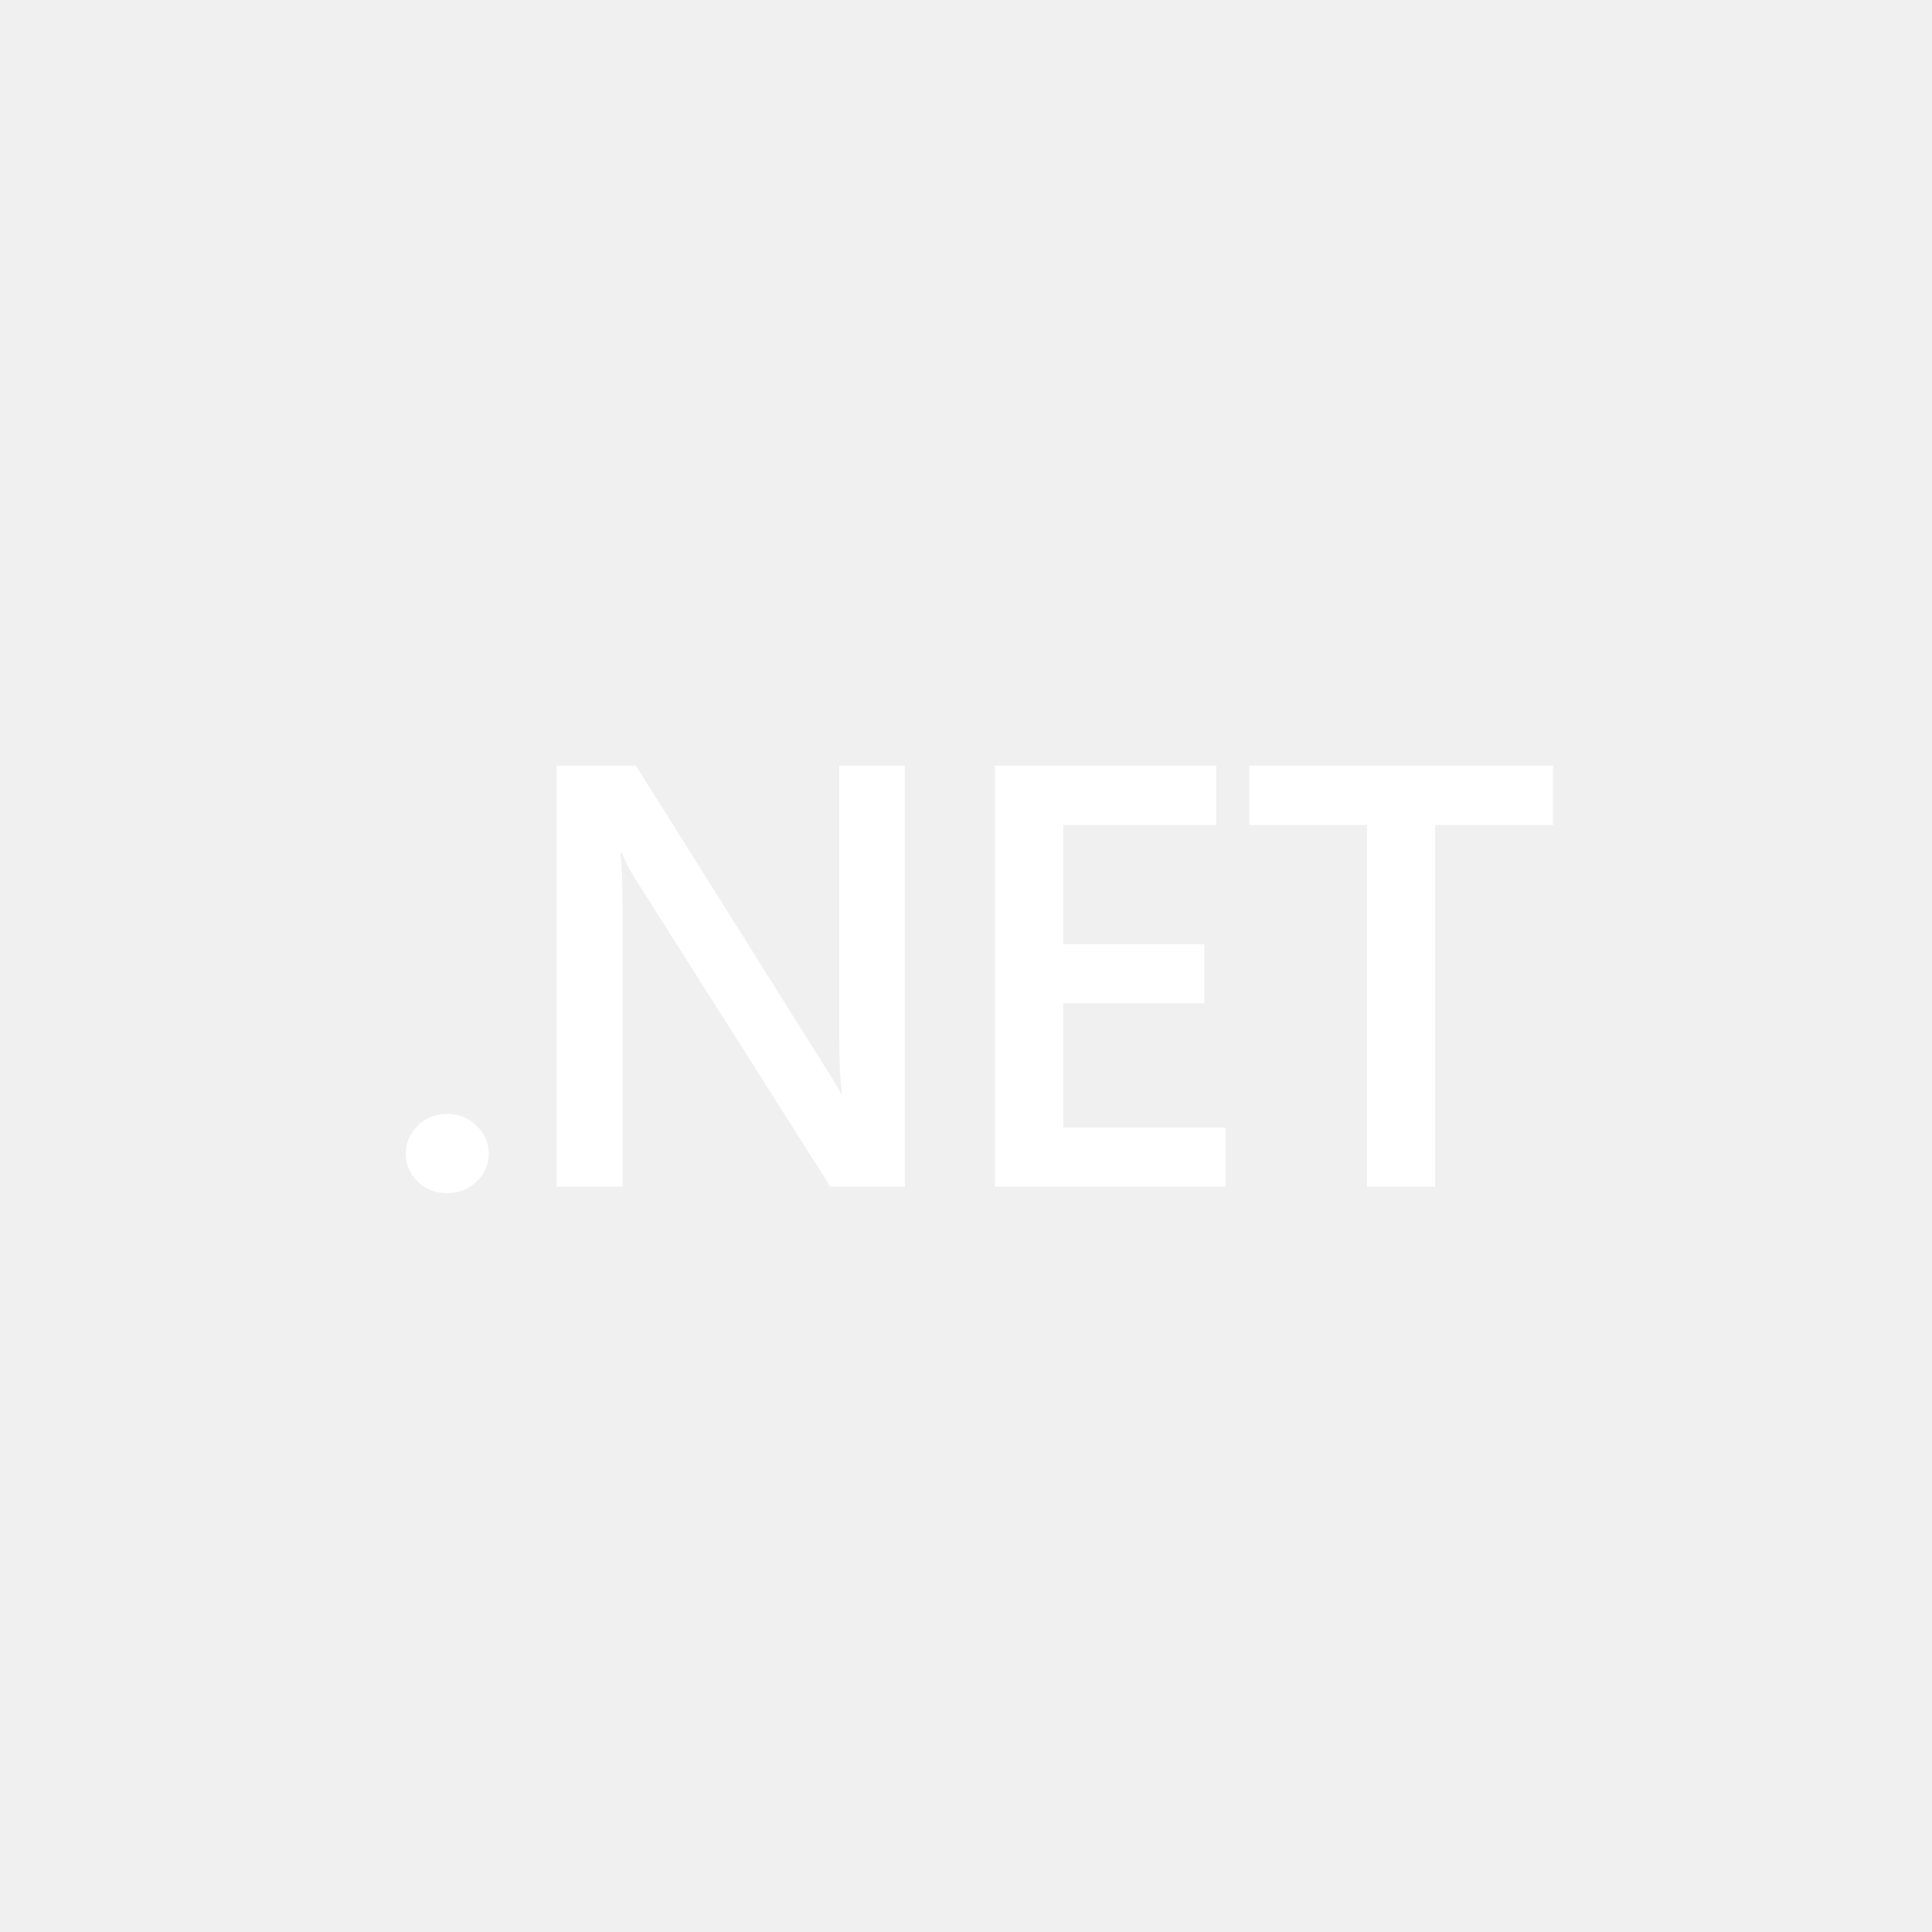
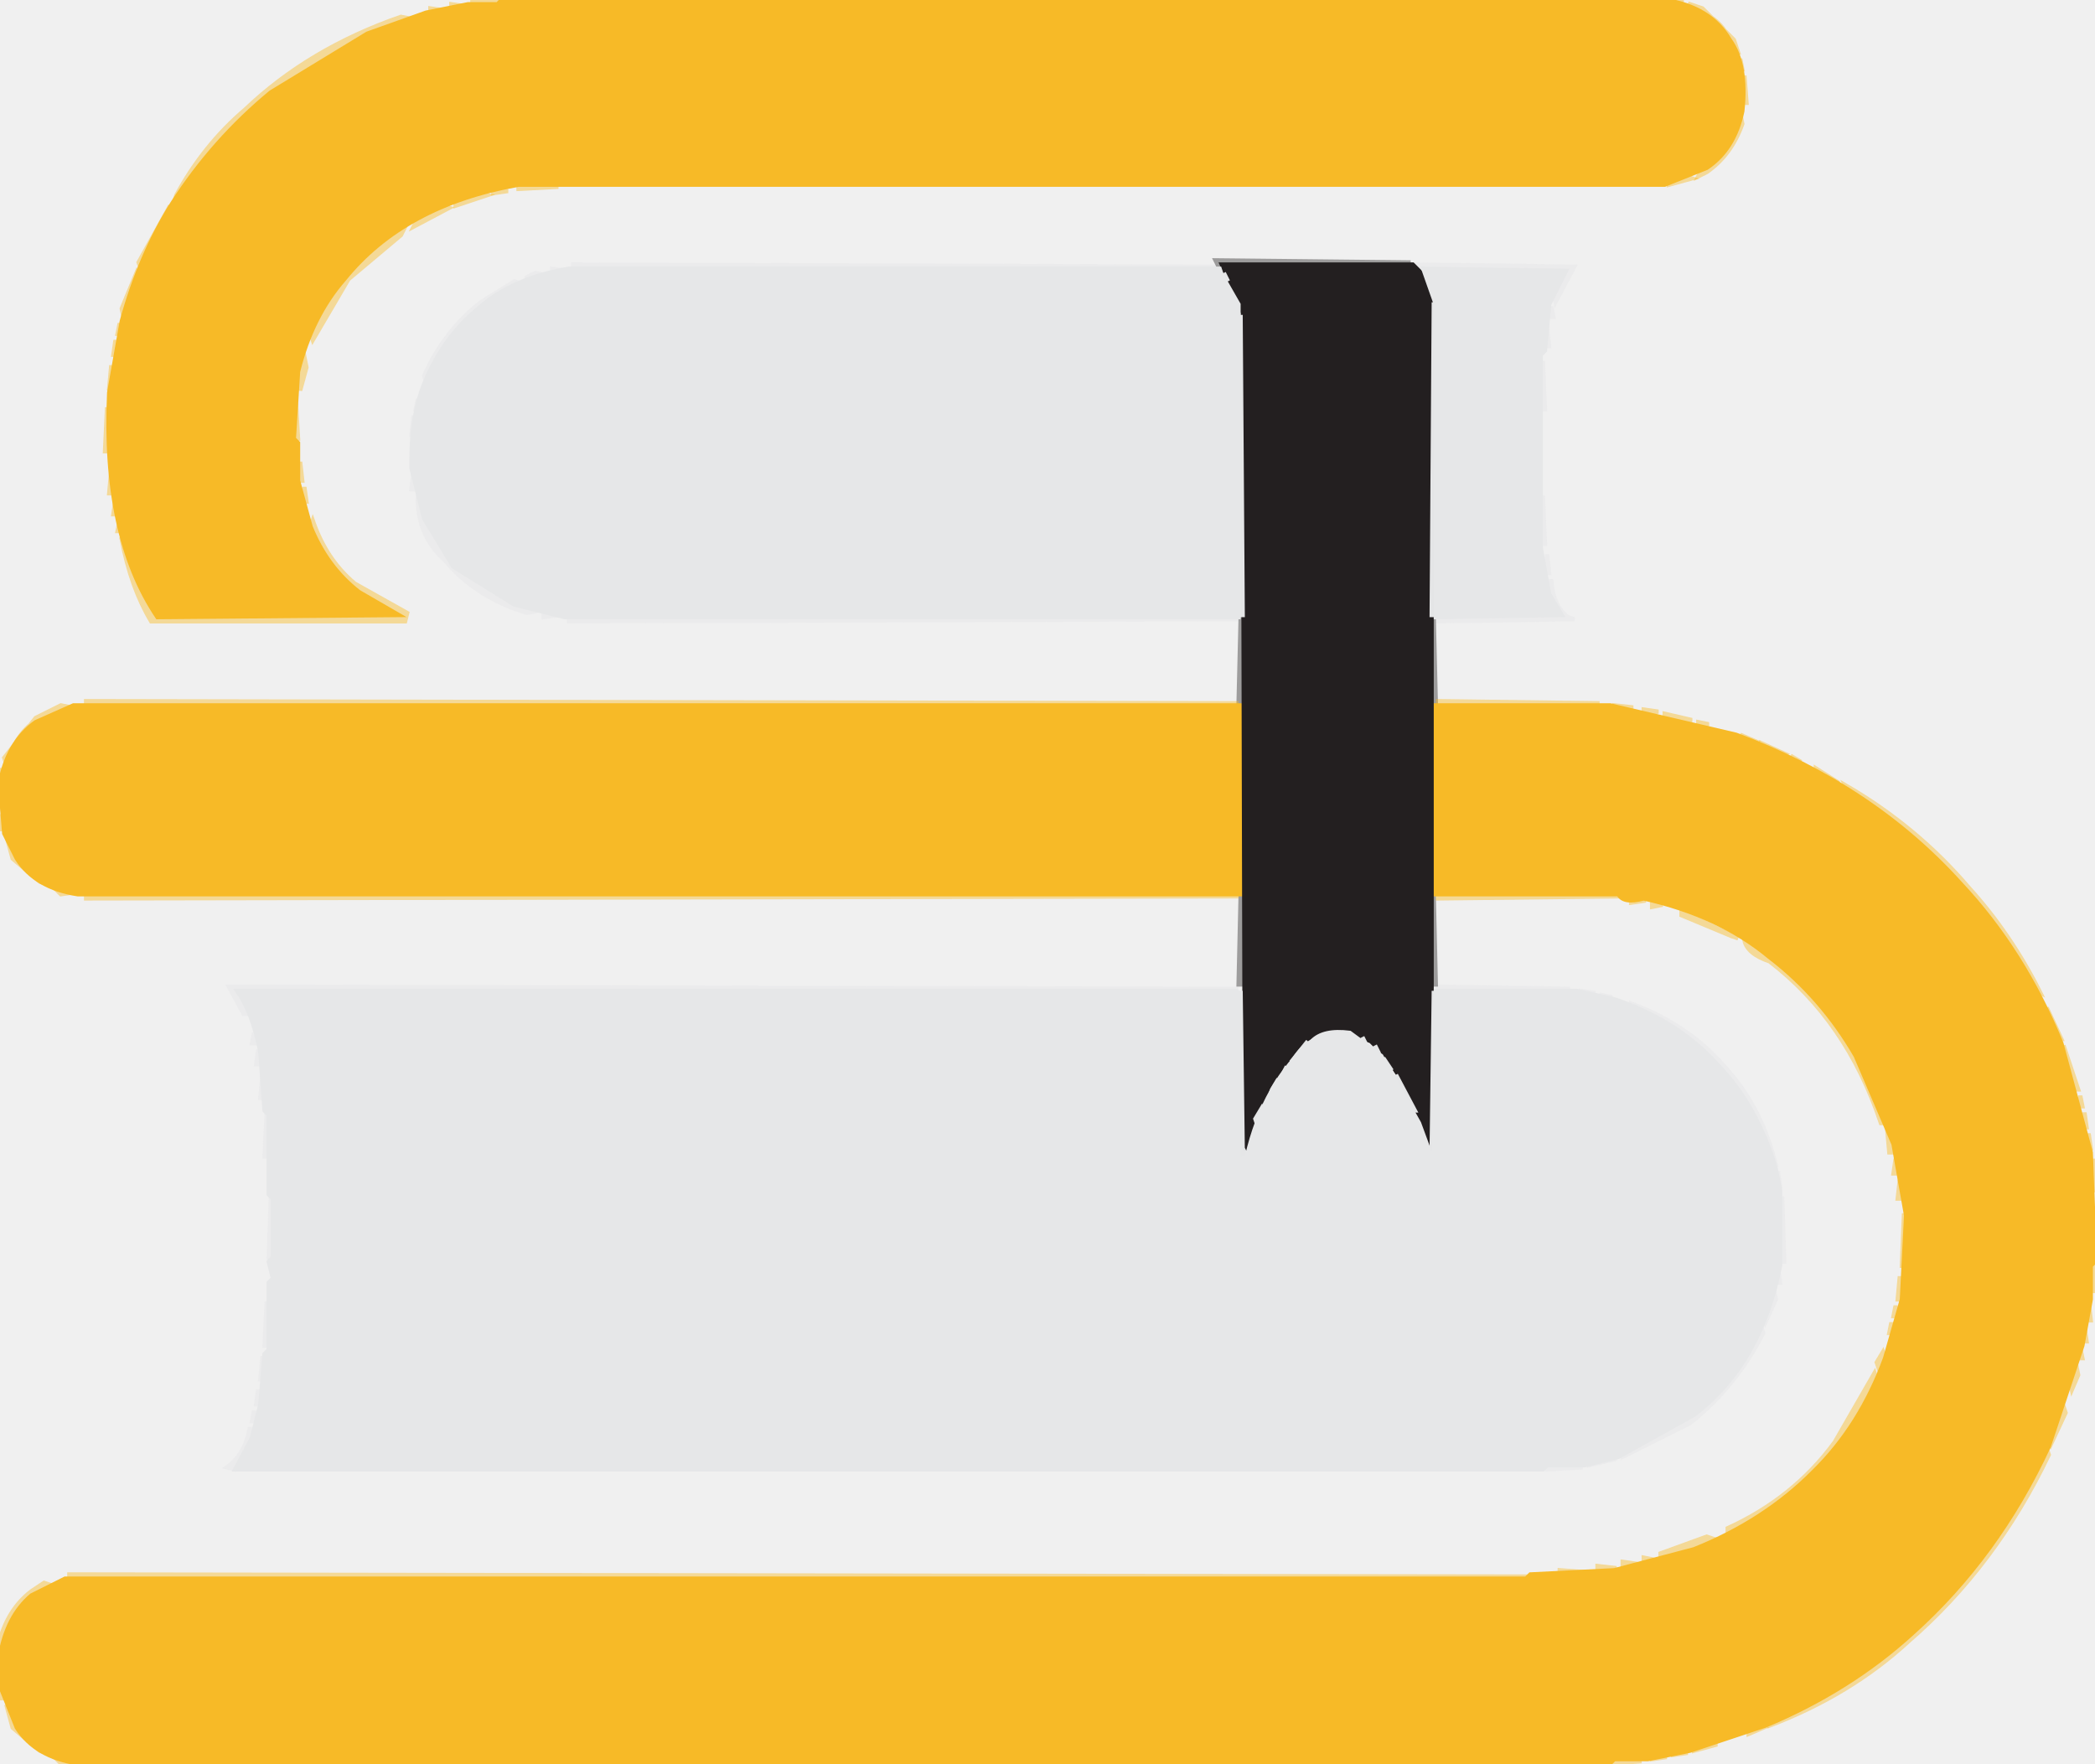
- <svg xmlns="http://www.w3.org/2000/svg" width="456" height="456" viewBox="0 0 456 456" version="1.1" xml:space="preserve" style="fill-rule:evenodd;clip-rule:evenodd;stroke-linejoin:round;stroke-miterlimit:2;">
-   <path d="m 105.5,281.609 c -2.703,0 -5.001,-0.9 -6.893,-2.702 -1.892,-1.848 -2.838,-4.042 -2.838,-6.582 0,-2.587 0.946,-4.804 2.838,-6.652 1.892,-1.848 4.19,-2.772 6.893,-2.772 2.748,0 5.068,0.924 6.96,2.772 1.937,1.848 2.906,4.064 2.906,6.652 0,2.54 -0.968,4.734 -2.906,6.582 -1.892,1.802 -4.212,2.702 -6.96,2.702 z" style="fill:#ffffff;fill-rule:nonzero;stroke-width:0.838" />
-   <path d="M 213.561,280.084 H 195.99 L 149.7,207.054 c -1.171,-1.848 -2.14,-3.765 -2.906,-5.751 h -0.406 c 0.361,2.125 0.541,6.675 0.541,13.65 v 65.132 h -15.543 v -99.36 h 18.719 l 44.737,71.298 c 1.892,2.957 3.109,4.989 3.649,6.098 h 0.27 c -0.45,-2.632 -0.676,-7.09 -0.676,-13.373 v -64.023 h 15.476 z" style="fill:#ffffff;fill-rule:nonzero;stroke-width:0.838" />
-   <path d="m 289.251,280.084 h -54.401 v -99.36 h 52.238 v 13.997 h -36.154 v 28.131 h 33.316 v 13.927 h -33.316 v 29.378 h 38.316 z" style="fill:#ffffff;fill-rule:nonzero;stroke-width:0.838" />
-   <path d="M 366.565,194.721 H 338.722 v 85.363 h -16.084 v -85.363 h -27.775 v -13.997 h 71.701 z" style="fill:#ffffff;fill-rule:nonzero;stroke-width:0.838" />
+ <svg xmlns="http://www.w3.org/2000/svg" width="499" height="420" version="1.1" desc="Created with imagetracer.js version 1.2.6">
+   <path fill="rgb(0,0,0)" stroke="rgb(0,0,0)" stroke-width="1" opacity="0" d="M 0 0 L 112 0.5 Q 91.7 3.2 77.5 12 Q 63.8 20.3 53 31.5 Q 38.9 46.4 31 67.5 L 26 87.5 L 25 107.5 L 29 130.5 L 36 148 L 96.5 148 L 97 146 Q 87.2 143.4 81 135.5 L 73 120.5 L 71 109.5 L 71 93.5 Q 75 71.5 89.5 60 L 107.5 49 L 121.5 45 L 132.5 45 L 133.5 44 L 400.5 44 Q 407.9 41.4 412 35.5 L 415 29.5 L 416 18.5 Q 414.1 6.9 405.5 2 L 401 0.5 L 499 0 L 498.5 276 Q 490 227 458.5 201 Q 437.3 181.7 406.5 172 L 380.5 167 L 342 167 L 342 148 L 374.5 148 L 374.5 147 L 372 145.5 L 368 131.5 L 367 98.5 L 368 97.5 L 369 76.5 Q 370.3 68.3 375 63.5 L 336.5 63 L 335.5 62 L 289.5 62 L 288.5 63 L 136.5 63 L 120.5 68 L 107 79.5 Q 100.4 87.4 98 99.5 L 98 116.5 Q 101 130.5 110.5 138 L 122.5 145 L 135.5 148 L 295 148 L 295 166.5 L 294.5 167 L 20.5 167 L 11.5 169 L 3 176.5 L 0.5 183 L 0 0 Z " />
+   <path fill="rgb(0,0,0)" stroke="rgb(0,0,0)" stroke-width="1" opacity="0" d="M 0.5 198 Q 2.3 206.2 8.5 210 L 14.5 213 Q 19.3 211.8 20.5 214 L 295 214 L 295 234.5 L 294.5 235 L 54.5 235 L 57 238.5 L 60 245.5 L 63 262.5 L 64 309.5 L 63 310.5 L 63 322.5 L 62 323.5 L 61 335.5 Q 59.5 344.5 54 349.5 L 376.5 350 Q 400.8 345.3 413 328.5 Q 419.7 320.7 423 309.5 L 425 300.5 L 425 285.5 Q 420.7 260.8 404.5 248 Q 394.7 239.3 379.5 236 Q 374.7 237.2 373.5 235 L 342 235 L 342 214 L 387.5 214 Q 419 220.5 435 242.5 Q 443.6 253.9 449 268.5 L 453 286.5 L 453 303.5 L 450 318.5 L 443 334.5 Q 435.4 347.9 423.5 357 L 403.5 368 L 390.5 372 L 379.5 374 L 371.5 374 L 370.5 375 L 16.5 375 Q 8.2 376.7 4 382.5 L 0.5 390 L 0.5 198 Z " />
+   <path fill="rgb(0,0,0)" stroke="rgb(0,0,0)" stroke-width="1" opacity="0" d="M 498.5 308 L 499 420 L 391 419.5 Q 417.5 415.5 436.5 404 Q 454.6 393.1 468 377.5 Q 479.8 363.8 488 346.5 Q 496.1 330.1 498.5 308 Z " />
+   <path fill="rgb(0,0,0)" stroke="rgb(0,0,0)" stroke-width="1" opacity="0" d="M 0.5 405 Q 2.3 413.2 8.5 417 L 14 419.5 L 0 420 L 0.5 405 Z " />
+   <path fill="rgb(230,230,232)" stroke="rgb(230,230,232)" stroke-width="1" opacity="0.482" d="M 136.5 63 L 290 63.5 L 136.5 64 L 136.5 63 Z " />
+   <path fill="rgb(230,230,232)" stroke="rgb(230,230,232)" stroke-width="1" opacity="0.482" d="M 337.5 63 L 375 63.5 L 370.5 72 L 370 69.5 L 373 64.5 L 337.5 64 L 337.5 63 Z " />
+   <path fill="rgb(230,230,232)" stroke="rgb(230,230,232)" stroke-width="1" opacity="0.482" d="M 131.5 64 L 135 64.5 L 131.5 65 L 131.5 64 Z " />
+   <path fill="rgb(230,230,232)" stroke="rgb(230,230,232)" stroke-width="1" opacity="0.482" d="M 127.5 65 L 130 65.5 L 125.5 67 L 125.5 66 L 127.5 65 Z " />
+   <path fill="rgb(230,230,232)" stroke="rgb(230,230,232)" stroke-width="1" opacity="0.482" d="M 122.5 67 L 124 67.5 Q 114.1 71.6 108 79.5 L 101.5 91 L 101 89.5 Q 105.8 78.8 114.5 72 L 122.5 67 Z " />
+   <path fill="rgb(230,230,232)" stroke="rgb(230,230,232)" stroke-width="1" opacity="0.482" d="M 369.5 73 L 370 75.5 L 369 75.5 L 369.5 73 Z " />
+   <path fill="rgb(230,230,232)" stroke="rgb(230,230,232)" stroke-width="1" opacity="0.482" d="M 368.5 78 L 369 82.5 L 368 82.5 L 368.5 78 Z " />
+   <path fill="rgb(230,230,232)" stroke="rgb(230,230,232)" stroke-width="1" opacity="0.482" d="M 367.5 86 L 368 97.5 L 367 97.5 L 367.5 86 Z " />
+   <path fill="rgb(230,230,232)" stroke="rgb(230,230,232)" stroke-width="1" opacity="0.482" d="M 99.5 95 L 100 97.5 L 99 97.5 L 99.5 95 Z " />
+   <path fill="rgb(230,230,232)" stroke="rgb(230,230,232)" stroke-width="1" opacity="0.482" d="M 98.5 99 L 99 103.5 L 98 103.5 L 98.5 99 Z " />
+   <path fill="rgb(230,230,232)" stroke="rgb(230,230,232)" stroke-width="1" opacity="0.482" d="M 98.5 112 L 99 116.5 L 98 116.5 L 98.5 112 Z " />
+   <path fill="rgb(230,230,232)" stroke="rgb(230,230,232)" stroke-width="1" opacity="0.482" d="M 99.5 118 Q 102 129.5 109.5 136 Q 116.6 142.9 128 145.5 L 125.5 146 Q 113.3 142.3 106 133.5 Q 99.3 127.6 99.5 118 Z " />
+   <path fill="rgb(230,230,232)" stroke="rgb(230,230,232)" stroke-width="1" opacity="0.482" d="M 367.5 118 L 368 129.5 L 367 129.5 L 367.5 118 Z " />
+   <path fill="rgb(230,230,232)" stroke="rgb(230,230,232)" stroke-width="1" opacity="0.482" d="M 368.5 132 L 369 136.5 L 368 136.5 L 368.5 132 Z " />
+   <path fill="rgb(230,230,232)" stroke="rgb(230,230,232)" stroke-width="1" opacity="0.482" d="M 369.5 138 Q 369.8 144.2 373.5 147 L 375 147.5 L 342.5 148 L 342.5 147 L 372 146.5 Q 367.8 143.7 369.5 138 Z " />
+   <path fill="rgb(230,230,232)" stroke="rgb(230,230,232)" stroke-width="1" opacity="0.482" d="M 129.5 146 L 133 146.5 L 129.5 147 L 129.5 146 Z " />
+   <path fill="rgb(230,230,232)" stroke="rgb(230,230,232)" stroke-width="1" opacity="0.482" d="M 135.5 147 L 295 147.5 L 135.5 148 L 135.5 147 Z " />
+   <path fill="rgb(230,230,232)" stroke="rgb(230,230,232)" stroke-width="1" opacity="0.482" d="M 54.5 235 L 295 235.5 L 56 236.5 L 59 241.5 L 58 241.5 L 54.5 235 Z " />
+   <path fill="rgb(230,230,232)" stroke="rgb(230,230,232)" stroke-width="1" opacity="0.482" d="M 342.5 235 L 374 235.5 L 342.5 236 L 342.5 235 Z " />
+   <path fill="rgb(230,230,232)" stroke="rgb(230,230,232)" stroke-width="1" opacity="0.482" d="M 376.5 236 L 380 236.5 L 376.5 237 L 376.5 236 Z " />
+   <path fill="rgb(230,230,232)" stroke="rgb(230,230,232)" stroke-width="1" opacity="0.482" d="M 381.5 237 L 384 237.5 L 381.5 238 L 381.5 237 Z " />
+   <path fill="rgb(230,230,232)" stroke="rgb(230,230,232)" stroke-width="1" opacity="0.482" d="M 388.5 239 Q 403.1 244.4 412 255.5 Q 419.7 264.3 423 277.5 L 422 277.5 Q 417.5 260 405.5 250 Q 398.6 243.4 388.5 240 L 388.5 239 Z " />
+   <path fill="rgb(230,230,232)" stroke="rgb(230,230,232)" stroke-width="1" opacity="0.482" d="M 60.5 246 L 61 248.5 L 60 248.5 L 60.5 246 Z " />
+   <path fill="rgb(230,230,232)" stroke="rgb(230,230,232)" stroke-width="1" opacity="0.482" d="M 61.5 250 L 62 253.5 L 61 253.5 L 61.5 250 Z " />
+   <path fill="rgb(230,230,232)" stroke="rgb(230,230,232)" stroke-width="1" opacity="0.482" d="M 62.5 256 L 63 261.5 L 62 261.5 L 62.5 256 Z " />
+   <path fill="rgb(230,230,232)" stroke="rgb(230,230,232)" stroke-width="1" opacity="0.482" d="M 63.5 265 L 64 275.5 L 63 275.5 L 63.5 265 Z " />
+   <path fill="rgb(230,230,232)" stroke="rgb(230,230,232)" stroke-width="1" opacity="0.482" d="M 423.5 279 L 424 282.5 L 423 282.5 L 423.5 279 Z " />
+   <path fill="rgb(230,230,232)" stroke="rgb(230,230,232)" stroke-width="1" opacity="0.482" d="M 64.5 285 L 65 299.5 L 64 299.5 L 64.5 285 Z " />
+   <path fill="rgb(230,230,232)" stroke="rgb(230,230,232)" stroke-width="1" opacity="0.482" d="M 424.5 285 L 425 300.5 L 424 300.5 L 424.5 285 Z " />
+   <path fill="rgb(230,230,232)" stroke="rgb(230,230,232)" stroke-width="1" opacity="0.482" d="M 423.5 302 L 424 305.5 L 423 305.5 L 423.5 302 Z " />
+   <path fill="rgb(230,230,232)" stroke="rgb(230,230,232)" stroke-width="1" opacity="0.482" d="M 422.5 307 L 423 309.5 L 420.5 315 L 420 313.5 L 422.5 307 Z " />
+   <path fill="rgb(230,230,232)" stroke="rgb(230,230,232)" stroke-width="1" opacity="0.482" d="M 63.5 310 L 64 320.5 L 63 320.5 L 63.5 310 Z " />
+   <path fill="rgb(230,230,232)" stroke="rgb(230,230,232)" stroke-width="1" opacity="0.482" d="M 419.5 316 L 420 317.5 Q 413.4 330.4 402.5 339 L 386.5 347 L 386.5 346 Q 402.8 340.8 412 328.5 L 419.5 316 Z " />
+   <path fill="rgb(230,230,232)" stroke="rgb(230,230,232)" stroke-width="1" opacity="0.482" d="M 62.5 323 L 63 328.5 L 62 328.5 L 62.5 323 Z " />
+   <path fill="rgb(230,230,232)" stroke="rgb(230,230,232)" stroke-width="1" opacity="0.482" d="M 61.5 331 L 62 334.5 L 61 334.5 L 61.5 331 Z " />
+   <path fill="rgb(230,230,232)" stroke="rgb(230,230,232)" stroke-width="1" opacity="0.482" d="M 60.5 336 L 61 338.5 L 60 338.5 L 60.5 336 Z " />
+   <path fill="rgb(230,230,232)" stroke="rgb(230,230,232)" stroke-width="1" opacity="0.482" d="M 59.5 340 L 60 342.5 L 56 350 L 54 349.5 Q 58.4 346.4 59.5 340 Z " />
+   <path fill="rgb(230,230,232)" stroke="rgb(230,230,232)" stroke-width="1" opacity="0.482" d="M 382.5 347 L 385 347.5 L 378.5 349 L 378.5 348 L 382.5 347 Z " />
+   <path fill="rgb(230,230,232)" stroke="rgb(230,230,232)" stroke-width="1" opacity="0.482" d="M 368.5 349 L 377 349.5 L 368.5 350 L 368.5 349 Z " />
+   <path fill="rgb(37,34,34)" stroke="rgb(37,34,34)" stroke-width="1" opacity="0.408" d="M 289.5 62 L 336 62.5 L 291.5 63 L 290.5 64 L 289.5 62 Z " />
+   <path fill="rgb(37,34,34)" stroke="rgb(37,34,34)" stroke-width="1" opacity="0.408" d="M 295.5 147 L 296 167.5 L 295 167.5 L 295.5 147 Z " />
+   <path fill="rgb(37,34,34)" stroke="rgb(37,34,34)" stroke-width="1" opacity="0.408" d="M 341.5 147 L 342 167.5 L 341 167.5 L 341.5 147 Z " />
+   <path fill="rgb(37,34,34)" stroke="rgb(37,34,34)" stroke-width="1" opacity="0.408" d="M 295.5 213 L 296 234.5 L 295 234.5 L 295.5 213 Z " />
+   <path fill="rgb(37,34,34)" stroke="rgb(37,34,34)" stroke-width="1" opacity="0.408" d="M 341.5 213 L 342 234.5 L 341 234.5 L 341.5 213 Z " />
+   <path fill="rgb(249,186,36)" stroke="rgb(249,186,36)" stroke-width="1" opacity="0.439" d="M 112.5 0 L 119 0.5 L 112.5 1 L 112.5 0 Z " />
+   <path fill="rgb(249,186,36)" stroke="rgb(249,186,36)" stroke-width="1" opacity="0.439" d="M 397.5 0 L 401 0.5 L 397.5 1 L 397.5 0 Z " />
+   <path fill="rgb(249,186,36)" stroke="rgb(249,186,36)" stroke-width="1" opacity="0.439" d="M 107.5 1 L 111 1.5 L 107.5 2 L 107.5 1 Z " />
+   <path fill="rgb(249,186,36)" stroke="rgb(249,186,36)" stroke-width="1" opacity="0.439" d="M 402.5 1 L 405.5 2 L 413 9.5 L 414 12.5 L 413 12.5 Q 411.4 5.6 405.5 3 Q 401.7 2.8 402.5 1 Z " />
+   <path fill="rgb(249,186,36)" stroke="rgb(249,186,36)" stroke-width="1" opacity="0.439" d="M 102.5 2 L 106 2.5 L 102.5 3 L 102.5 2 Z " />
+   <path fill="rgb(249,186,36)" stroke="rgb(249,186,36)" stroke-width="1" opacity="0.439" d="M 95.5 4 L 98 4.5 Q 67.1 14.6 49 37.5 L 41.5 48 L 42 46.5 Q 48.5 34.5 58.5 26 Q 73.6 11.6 95.5 4 Z " />
+   <path fill="rgb(249,186,36)" stroke="rgb(249,186,36)" stroke-width="1" opacity="0.439" d="M 414.5 14 L 415 16.5 L 414 16.5 L 414.5 14 Z " />
+   <path fill="rgb(249,186,36)" stroke="rgb(249,186,36)" stroke-width="1" opacity="0.439" d="M 415.5 18 L 416 24.5 L 415 24.5 L 415.5 18 Z " />
+   <path fill="rgb(249,186,36)" stroke="rgb(249,186,36)" stroke-width="1" opacity="0.439" d="M 414.5 27 L 415 29.5 Q 412.4 36.9 406.5 41 L 404.5 42 L 405.5 40 L 411 35.5 L 414.5 27 Z " />
+   <path fill="rgb(249,186,36)" stroke="rgb(249,186,36)" stroke-width="1" opacity="0.439" d="M 401.5 42 L 403 42.5 L 397.5 44 L 397.5 43 L 401.5 42 Z " />
+   <path fill="rgb(249,186,36)" stroke="rgb(249,186,36)" stroke-width="1" opacity="0.439" d="M 123.5 44 L 133 44.5 L 123.5 45 L 123.5 44 Z " />
+   <path fill="rgb(249,186,36)" stroke="rgb(249,186,36)" stroke-width="1" opacity="0.439" d="M 117.5 45 L 121 45.5 L 117.5 46 L 117.5 45 Z " />
+   <path fill="rgb(249,186,36)" stroke="rgb(249,186,36)" stroke-width="1" opacity="0.439" d="M 113.5 46 L 116 46.5 L 108.5 49 L 108.5 48 L 113.5 46 Z " />
+   <path fill="rgb(249,186,36)" stroke="rgb(249,186,36)" stroke-width="1" opacity="0.439" d="M 40.5 49 L 40 50.5 L 33.5 64 L 33 62.5 L 40.5 49 Z " />
+   <path fill="rgb(249,186,36)" stroke="rgb(249,186,36)" stroke-width="1" opacity="0.439" d="M 105.5 49 L 107 49.5 L 98.5 54 L 99.5 52 L 105.5 49 Z " />
+   <path fill="rgb(249,186,36)" stroke="rgb(249,186,36)" stroke-width="1" opacity="0.439" d="M 96.5 54 L 95.5 56 L 83 66.5 L 74.5 81 L 74 79.5 Q 80 66.5 90.5 58 L 96.5 54 Z " />
+   <path fill="rgb(249,186,36)" stroke="rgb(249,186,36)" stroke-width="1" opacity="0.439" d="M 32.5 65 L 33 66.5 L 29.5 76 L 29 73.5 L 32.5 65 Z " />
+   <path fill="rgb(249,186,36)" stroke="rgb(249,186,36)" stroke-width="1" opacity="0.439" d="M 28.5 77 L 29 79.5 L 28 79.5 L 28.5 77 Z " />
+   <path fill="rgb(249,186,36)" stroke="rgb(249,186,36)" stroke-width="1" opacity="0.439" d="M 27.5 81 L 28 84.5 L 27 84.5 L 27.5 81 Z " />
+   <path fill="rgb(249,186,36)" stroke="rgb(249,186,36)" stroke-width="1" opacity="0.439" d="M 72.5 85 L 73 87.5 L 71.5 93 L 71 88.5 L 72.5 85 Z " />
+   <path fill="rgb(249,186,36)" stroke="rgb(249,186,36)" stroke-width="1" opacity="0.439" d="M 26.5 87 L 27 92.5 L 26 92.5 L 26.5 87 Z " />
+   <path fill="rgb(249,186,36)" stroke="rgb(249,186,36)" stroke-width="1" opacity="0.439" d="M 70.5 96 L 71 104.5 L 70 104.5 L 70.5 96 Z " />
+   <path fill="rgb(249,186,36)" stroke="rgb(249,186,36)" stroke-width="1" opacity="0.439" d="M 25.5 97 L 26 107.5 L 25 107.5 L 25.5 97 Z " />
+   <path fill="rgb(249,186,36)" stroke="rgb(249,186,36)" stroke-width="1" opacity="0.439" d="M 71.5 110 L 72 114.5 L 71 114.5 L 71.5 110 Z " />
+   <path fill="rgb(249,186,36)" stroke="rgb(249,186,36)" stroke-width="1" opacity="0.439" d="M 26.5 112 L 27 117.5 L 26 117.5 L 26.5 112 Z " />
+   <path fill="rgb(249,186,36)" stroke="rgb(249,186,36)" stroke-width="1" opacity="0.439" d="M 72.5 116 L 73 119.5 L 72 119.5 L 72.5 116 Z " />
+   <path fill="rgb(249,186,36)" stroke="rgb(249,186,36)" stroke-width="1" opacity="0.439" d="M 27.5 119 L 28 122.5 L 27 122.5 L 27.5 119 Z " />
+   <path fill="rgb(249,186,36)" stroke="rgb(249,186,36)" stroke-width="1" opacity="0.439" d="M 28.5 124 L 29 126.5 L 28 126.5 L 28.5 124 Z " />
+   <path fill="rgb(249,186,36)" stroke="rgb(249,186,36)" stroke-width="1" opacity="0.439" d="M 74.5 124 Q 77.7 133.3 84.5 139 L 97 146 L 96.5 148 L 36 148 Q 31.2 140 29 128.5 L 30 128.5 Q 31.7 139.8 37.5 147 L 95 146.5 Q 85.8 142.7 80 135.5 L 74 125.5 L 74.5 124 Z " />
+   <path fill="rgb(249,186,36)" stroke="rgb(249,186,36)" stroke-width="1" opacity="0.439" d="M 20.5 167 L 295 167.5 L 20.5 168 L 20.5 167 Z " />
+   <path fill="rgb(249,186,36)" stroke="rgb(249,186,36)" stroke-width="1" opacity="0.439" d="M 342.5 167 L 381 167.5 L 342.5 168 L 342.5 167 Z " />
+   <path fill="rgb(249,186,36)" stroke="rgb(249,186,36)" stroke-width="1" opacity="0.439" d="M 14.5 168 L 17 168.5 Q 7.9 169.9 4 176.5 L 1.5 182 L 1 180.5 L 8.5 171 L 14.5 168 Z " />
+   <path fill="rgb(249,186,36)" stroke="rgb(249,186,36)" stroke-width="1" opacity="0.439" d="M 384.5 168 L 389 168.5 L 384.5 169 L 384.5 168 Z " />
+   <path fill="rgb(249,186,36)" stroke="rgb(249,186,36)" stroke-width="1" opacity="0.439" d="M 391.5 169 L 395 169.5 L 391.5 170 L 391.5 169 Z " />
+   <path fill="rgb(249,186,36)" stroke="rgb(249,186,36)" stroke-width="1" opacity="0.439" d="M 396.5 170 L 403 171.5 L 400.5 172 L 396.5 171 L 396.5 170 Z " />
+   <path fill="rgb(249,186,36)" stroke="rgb(249,186,36)" stroke-width="1" opacity="0.439" d="M 404.5 172 L 407 172.5 L 404.5 173 L 404.5 172 Z " />
+   <path fill="rgb(249,186,36)" stroke="rgb(249,186,36)" stroke-width="1" opacity="0.439" d="M 414.5 175 L 418 176.5 L 416.5 177 L 414.5 175 Z " />
+   <path fill="rgb(249,186,36)" stroke="rgb(249,186,36)" stroke-width="1" opacity="0.439" d="M 419.5 177 L 425 179.5 L 423.5 180 L 419.5 178 L 419.5 177 Z " />
+   <path fill="rgb(249,186,36)" stroke="rgb(249,186,36)" stroke-width="1" opacity="0.439" d="M 426.5 180 L 429 181.5 L 427.5 181 L 426.5 180 Z " />
+   <path fill="rgb(249,186,36)" stroke="rgb(249,186,36)" stroke-width="1" opacity="0.439" d="M 0.5 183 L 1 185.5 L 0 185.5 L 0.5 183 Z " />
+   <path fill="rgb(249,186,36)" stroke="rgb(249,186,36)" stroke-width="1" opacity="0.439" d="M 432.5 183 L 438 186.5 L 436.5 186 Q 432.5 185.5 432.5 183 Z " />
+   <path fill="rgb(249,186,36)" stroke="rgb(249,186,36)" stroke-width="1" opacity="0.439" d="M 439.5 187 Q 456.6 196.9 469 211.5 Q 479 222.5 486 236.5 L 484 235.5 Q 474.7 216.3 459.5 203 L 440.5 189 L 439.5 187 Z " />
+   <path fill="rgb(249,186,36)" stroke="rgb(249,186,36)" stroke-width="1" opacity="0.439" d="M 0.5 194 L 1 197.5 L 0 197.5 L 0.5 194 Z " />
+   <path fill="rgb(249,186,36)" stroke="rgb(249,186,36)" stroke-width="1" opacity="0.439" d="M 1.5 199 Q 3.4 205.6 8.5 209 L 11 210.5 L 9.5 210 L 3 204.5 L 1.5 199 Z " />
+   <path fill="rgb(249,186,36)" stroke="rgb(249,186,36)" stroke-width="1" opacity="0.439" d="M 12.5 211 L 18 212.5 L 14.5 213 L 12.5 211 Z " />
+   <path fill="rgb(249,186,36)" stroke="rgb(249,186,36)" stroke-width="1" opacity="0.439" d="M 20.5 213 L 295 213.5 L 20.5 214 L 20.5 213 Z " />
+   <path fill="rgb(249,186,36)" stroke="rgb(249,186,36)" stroke-width="1" opacity="0.439" d="M 342.5 213 L 386 213.5 L 342.5 214 L 342.5 213 Z " />
+   <path fill="rgb(249,186,36)" stroke="rgb(249,186,36)" stroke-width="1" opacity="0.439" d="M 388.5 214 L 392 214.5 L 388.5 215 L 388.5 214 Z " />
+   <path fill="rgb(249,186,36)" stroke="rgb(249,186,36)" stroke-width="1" opacity="0.439" d="M 393.5 215 L 396 215.5 L 393.5 216 L 393.5 215 Z " />
+   <path fill="rgb(249,186,36)" stroke="rgb(249,186,36)" stroke-width="1" opacity="0.439" d="M 400.5 217 L 414 223.5 L 412.5 223 L 400.5 218 L 400.5 217 Z " />
+   <path fill="rgb(249,186,36)" stroke="rgb(249,186,36)" stroke-width="1" opacity="0.439" d="M 415.5 224 Q 427.7 231.3 436 242.5 Q 444.3 253.2 449 267.5 L 448 267.5 Q 439.9 243.1 421.5 229 Q 416.2 227.2 415.5 224 Z " />
+   <path fill="rgb(249,186,36)" stroke="rgb(249,186,36)" stroke-width="1" opacity="0.439" d="M 487.5 240 L 491 247.5 L 490 247.5 L 487.5 240 Z " />
+   <path fill="rgb(249,186,36)" stroke="rgb(249,186,36)" stroke-width="1" opacity="0.439" d="M 491.5 249 L 495 259.5 L 494 259.5 L 491.5 249 Z " />
+   <path fill="rgb(249,186,36)" stroke="rgb(249,186,36)" stroke-width="1" opacity="0.439" d="M 495.5 261 L 496 263.5 L 495 263.5 L 495.5 261 Z " />
+   <path fill="rgb(249,186,36)" stroke="rgb(249,186,36)" stroke-width="1" opacity="0.439" d="M 496.5 265 L 497 268.5 L 496 268.5 L 496.5 265 Z " />
+   <path fill="rgb(249,186,36)" stroke="rgb(249,186,36)" stroke-width="1" opacity="0.439" d="M 449.5 269 L 451 274.5 L 450 274.5 L 449.5 269 Z " />
+   <path fill="rgb(249,186,36)" stroke="rgb(249,186,36)" stroke-width="1" opacity="0.439" d="M 497.5 270 L 498 273.5 L 497 273.5 L 497.5 270 Z " />
+   <path fill="rgb(249,186,36)" stroke="rgb(249,186,36)" stroke-width="1" opacity="0.439" d="M 451.5 276 L 452 279.5 L 451 279.5 L 451.5 276 Z " />
+   <path fill="rgb(249,186,36)" stroke="rgb(249,186,36)" stroke-width="1" opacity="0.439" d="M 498.5 276 L 499 283.5 L 498 283.5 L 498.5 276 Z " />
+   <path fill="rgb(249,186,36)" stroke="rgb(249,186,36)" stroke-width="1" opacity="0.439" d="M 452.5 281 L 453 285.5 L 452 285.5 L 452.5 281 Z " />
+   <path fill="rgb(249,186,36)" stroke="rgb(249,186,36)" stroke-width="1" opacity="0.439" d="M 453.5 289 L 454 301.5 L 453 301.5 L 453.5 289 Z " />
+   <path fill="rgb(249,186,36)" stroke="rgb(249,186,36)" stroke-width="1" opacity="0.439" d="M 498.5 301 L 499 307.5 L 498 307.5 L 498.5 301 Z " />
+   <path fill="rgb(249,186,36)" stroke="rgb(249,186,36)" stroke-width="1" opacity="0.439" d="M 452.5 304 L 453 309.5 L 452 309.5 L 452.5 304 Z " />
+   <path fill="rgb(249,186,36)" stroke="rgb(249,186,36)" stroke-width="1" opacity="0.439" d="M 497.5 310 L 498 314.5 L 497 314.5 L 497.5 310 Z " />
+   <path fill="rgb(249,186,36)" stroke="rgb(249,186,36)" stroke-width="1" opacity="0.439" d="M 451.5 311 L 452 313.5 L 451 313.5 L 451.5 311 Z " />
+   <path fill="rgb(249,186,36)" stroke="rgb(249,186,36)" stroke-width="1" opacity="0.439" d="M 450.5 315 L 451 317.5 L 450 317.5 L 450.5 315 Z " />
+   <path fill="rgb(249,186,36)" stroke="rgb(249,186,36)" stroke-width="1" opacity="0.439" d="M 496.5 316 L 497 319.5 L 496 319.5 L 496.5 316 Z " />
+   <path fill="rgb(249,186,36)" stroke="rgb(249,186,36)" stroke-width="1" opacity="0.439" d="M 495.5 321 L 496 323.5 L 495 323.5 L 495.5 321 Z " />
+   <path fill="rgb(249,186,36)" stroke="rgb(249,186,36)" stroke-width="1" opacity="0.439" d="M 448.5 322 L 449 323.5 L 447.5 326 L 447 324.5 L 448.5 322 Z " />
+   <path fill="rgb(249,186,36)" stroke="rgb(249,186,36)" stroke-width="1" opacity="0.439" d="M 494.5 325 L 495 327.5 L 493.5 331 L 493 328.5 L 494.5 325 Z " />
+   <path fill="rgb(249,186,36)" stroke="rgb(249,186,36)" stroke-width="1" opacity="0.439" d="M 446.5 327 L 447 328.5 Q 440.6 342.1 430.5 352 Q 422.5 360 411.5 365 L 411.5 364 Q 427.3 356.8 437 343.5 L 446.5 327 Z " />
+   <path fill="rgb(249,186,36)" stroke="rgb(249,186,36)" stroke-width="1" opacity="0.439" d="M 491.5 335 L 492 336.5 L 488.5 344 L 488 342.5 L 491.5 335 Z " />
+   <path fill="rgb(249,186,36)" stroke="rgb(249,186,36)" stroke-width="1" opacity="0.439" d="M 487.5 345 L 488 346.5 Q 475.4 372.9 454.5 391 Q 440.7 403.7 421.5 411 L 421.5 410 Q 448.4 398.9 466 378.5 Q 479 364 487.5 345 Z " />
+   <path fill="rgb(249,186,36)" stroke="rgb(249,186,36)" stroke-width="1" opacity="0.439" d="M 406.5 366 L 408 366.5 L 395.5 371 L 395.5 370 L 406.5 366 Z " />
+   <path fill="rgb(249,186,36)" stroke="rgb(249,186,36)" stroke-width="1" opacity="0.439" d="M 391.5 371 L 394 371.5 L 391.5 372 L 391.5 371 Z " />
+   <path fill="rgb(249,186,36)" stroke="rgb(249,186,36)" stroke-width="1" opacity="0.439" d="M 386.5 372 L 390 372.5 L 386.5 373 L 386.5 372 Z " />
+   <path fill="rgb(249,186,36)" stroke="rgb(249,186,36)" stroke-width="1" opacity="0.439" d="M 380.5 373 L 385 373.5 L 380.5 374 L 380.5 373 Z " />
+   <path fill="rgb(249,186,36)" stroke="rgb(249,186,36)" stroke-width="1" opacity="0.439" d="M 371.5 374 L 378 374.5 L 371.5 375 L 371.5 374 Z " />
+   <path fill="rgb(249,186,36)" stroke="rgb(249,186,36)" stroke-width="1" opacity="0.439" d="M 16.5 375 L 364 375.5 L 16.5 376 L 16.5 375 Z " />
+   <path fill="rgb(249,186,36)" stroke="rgb(249,186,36)" stroke-width="1" opacity="0.439" d="M 10.5 377 L 12 377.5 L 5 382.5 Q 1.3 386.8 0.5 394 L 0 390.5 Q 2.1 383.1 7.5 379 L 10.5 377 Z " />
+   <path fill="rgb(249,186,36)" stroke="rgb(249,186,36)" stroke-width="1" opacity="0.439" d="M 0.5 402 L 1 404.5 L 0 404.5 L 0.5 402 Z " />
+   <path fill="rgb(249,186,36)" stroke="rgb(249,186,36)" stroke-width="1" opacity="0.439" d="M 1.5 406 Q 3.4 412.6 8.5 416 L 11 417.5 L 9.5 417 L 3 411.5 L 1.5 406 Z " />
+   <path fill="rgb(249,186,36)" stroke="rgb(249,186,36)" stroke-width="1" opacity="0.439" d="M 418.5 411 L 420 411.5 L 416.5 413 L 416.5 412 L 418.5 411 Z " />
+   <path fill="rgb(249,186,36)" stroke="rgb(249,186,36)" stroke-width="1" opacity="0.439" d="M 406.5 415 L 409 415.5 L 403.5 417 L 403.5 416 L 406.5 415 Z " />
+   <path fill="rgb(249,186,36)" stroke="rgb(249,186,36)" stroke-width="1" opacity="0.439" d="M 398.5 417 L 402 417.5 L 398.5 418 L 398.5 417 Z " />
+   <path fill="rgb(249,186,36)" stroke="rgb(249,186,36)" stroke-width="1" opacity="0.439" d="M 12.5 418 L 18 419.5 L 14.5 420 L 12.5 418 Z " />
+   <path fill="rgb(249,186,36)" stroke="rgb(249,186,36)" stroke-width="1" opacity="0.439" d="M 393.5 418 L 397 418.5 L 393.5 419 L 393.5 418 Z " />
+   <path fill="rgb(249,186,36)" stroke="rgb(249,186,36)" stroke-width="1" opacity="0.439" d="M 384.5 419 L 391 419.5 L 384.5 420 L 384.5 419 Z " />
+   <path fill="rgb(247,186,38)" stroke="rgb(247,186,38)" stroke-width="1" opacity="0.996" d="M 119.5 0 L 396.5 0 Q 407.4 1.6 412 9.5 Q 416.2 15.3 415 26.5 Q 413.1 35.6 406.5 40 L 396.5 44 L 123.5 44 Q 96.3 48.8 82 66.5 Q 74.3 75.3 71 88.5 L 70 104.5 L 71 105.5 L 71 114.5 L 74 125.5 Q 77.9 135.1 85.5 141 L 95 146.5 L 37.5 147 Q 24.4 127.6 26 93.5 L 29 76.5 Q 33.3 60.8 41 48.5 Q 50.8 33.3 64.5 22 L 87.5 8 L 101.5 3 L 111.5 1 L 118.5 1 L 119.5 0 Z " />
+   <path fill="rgb(247,186,38)" stroke="rgb(247,186,38)" stroke-width="1" opacity="0.996" d="M 17.5 168 L 295.5 168 L 296 168.5 L 296 213 L 18.5 213 Q 8.5 211.5 4 204.5 L 1 198.5 L 0 186.5 Q 1.8 176.8 8.5 172 L 17.5 168 Z " />
+   <path fill="rgb(247,186,38)" stroke="rgb(247,186,38)" stroke-width="1" opacity="0.996" d="M 341 168 L 383.5 168 L 413.5 175 Q 445.9 187.1 467 210.5 Q 482 226.5 491 248.5 L 498 274.5 L 499 300.5 L 498 301.5 L 498 309.5 L 496 320.5 L 488 344.5 Q 475.8 370.8 455.5 389 Q 440.6 402.6 420.5 411 L 402.5 417 L 392.5 419 L 384.5 419 L 383.5 420 L 18.5 420 Q 8.5 418.5 4 411.5 L 0 401.5 L 0 394.5 Q 1.6 385 7.5 380 L 15.5 376 L 363.5 376 L 364.5 375 L 384.5 374 L 403.5 369 Q 420.3 362.3 432 350.5 Q 443.1 339.6 449 323.5 L 453 309.5 L 454 289.5 L 451 272.5 L 442 251.5 Q 433.9 237.5 421.5 228 Q 409.5 218 391.5 214 Q 386.7 215.3 385.5 213 L 341 213 L 341 168 Z " />
+   <path fill="rgb(35,31,32)" stroke="rgb(35,31,32)" stroke-width="1" opacity="1" d="M 291 63 L 336.5 63 L 339 65.5 L 341 70.5 L 341 273.5 L 340 273.5 Q 336.5 257.5 326.5 248 L 318.5 245 Q 310.2 246.2 307 252.5 Q 299.9 261.4 296.5 274 L 296 74.5 L 291 63 Z " />
+   <path fill="rgb(229,230,231)" stroke="rgb(229,230,231)" stroke-width="1" opacity="0.996" d="M 291.5 65 L 292.5 67 L 291.5 65 Z " />
+   <path fill="rgb(229,230,231)" stroke="rgb(229,230,231)" stroke-width="1" opacity="0.996" d="M 341.5 72 L 342 146.5 L 341 146.5 L 341.5 72 Z " />
+   <path fill="rgb(229,230,231)" stroke="rgb(229,230,231)" stroke-width="1" opacity="0.996" d="M 295.5 75 L 296 146.5 L 295 146.5 L 295.5 75 Z " />
+   <path fill="rgb(229,230,231)" stroke="rgb(229,230,231)" stroke-width="1" opacity="0.996" d="M 295.5 236 L 296 273.5 L 297 275.5 L 295 276.5 L 295.5 236 Z " />
+   <path fill="rgb(229,230,231)" stroke="rgb(229,230,231)" stroke-width="1" opacity="0.996" d="M 341.5 236 L 342 276.5 L 340 275.5 L 341 273.5 L 341.5 236 Z " />
+   <path fill="rgb(229,230,231)" stroke="rgb(229,230,231)" stroke-width="1" opacity="0.996" d="M 324.5 247 L 325.5 249 L 324.5 247 Z " />
+   <path fill="rgb(229,230,231)" stroke="rgb(229,230,231)" stroke-width="1" opacity="0.996" d="M 311.5 248 L 307.5 253 L 311.5 248 Z " />
+   <path fill="rgb(229,230,231)" stroke="rgb(229,230,231)" stroke-width="1" opacity="0.996" d="M 327.5 249 L 328.5 251 L 327.5 249 Z " />
+   <path fill="rgb(229,230,231)" stroke="rgb(229,230,231)" stroke-width="1" opacity="0.996" d="M 329.5 252 L 331.5 255 L 329.5 252 Z " />
+   <path fill="rgb(229,230,231)" stroke="rgb(229,230,231)" stroke-width="1" opacity="0.996" d="M 306.5 254 L 305.5 256 L 306.5 254 Z " />
+   <path fill="rgb(229,230,231)" stroke="rgb(229,230,231)" stroke-width="1" opacity="0.996" d="M 332.5 256 L 337 264.5 L 336 264.5 L 332.5 256 Z " />
+   <path fill="rgb(229,230,231)" stroke="rgb(229,230,231)" stroke-width="1" opacity="0.996" d="M 304.5 257 L 304 258.5 L 302.5 261 L 303 259.5 L 304.5 257 Z " />
+   <path fill="rgb(229,230,231)" stroke="rgb(229,230,231)" stroke-width="1" opacity="0.996" d="M 300.5 264 L 301 265.5 L 299.5 268 L 299 266.5 L 300.5 264 Z " />
+   <path fill="rgb(230,231,232)" stroke="rgb(230,231,232)" stroke-width="1" opacity="1" d="M 135.5 64 L 290.5 64 L 291 65.5 L 295 72.5 L 295 147 L 134.5 147 L 122.5 144 L 108 135 L 101 123.5 L 98 111.5 L 98 109.5 Q 98 99 101 91.5 Q 105.6 80.1 114.5 73 Q 122.6 66.1 135.5 64 Z " />
+   <path fill="rgb(230,231,232)" stroke="rgb(230,231,232)" stroke-width="1" opacity="1" d="M 339 64 L 373 64.5 L 369 72.5 L 368 83.5 L 367 84.5 L 367 86.5 L 367 130.5 L 369 141.5 L 372 146.5 L 342 147 L 342 72.5 L 339 64 Z " />
+   <path fill="rgb(230,231,232)" stroke="rgb(230,231,232)" stroke-width="1" opacity="1" d="M 56.5 236 L 294.5 236 L 295 236.5 L 295 276.5 L 297 275.5 Q 301 258 312.5 248 Q 315.2 245.2 321.5 246 L 329 251.5 L 338 267.5 L 341.5 277 L 342 236 L 375.5 236 L 384.5 238 Q 399.5 243 409 253.5 Q 418.6 263.4 423 278.5 L 424 283.5 L 424 301.5 Q 419.4 324.9 403.5 337 L 385.5 347 L 377.5 349 L 368.5 349 L 367.5 350 L 56 350 L 60 342.5 L 62 334.5 L 63 322.5 L 64 321.5 L 64 305.5 L 65 304.5 L 64 300.5 L 65 299.5 L 65 285.5 L 64 284.5 L 64 265.5 L 63 264.5 L 62 250.5 Q 60.1 241.1 56.5 236 Z " />
</svg>
